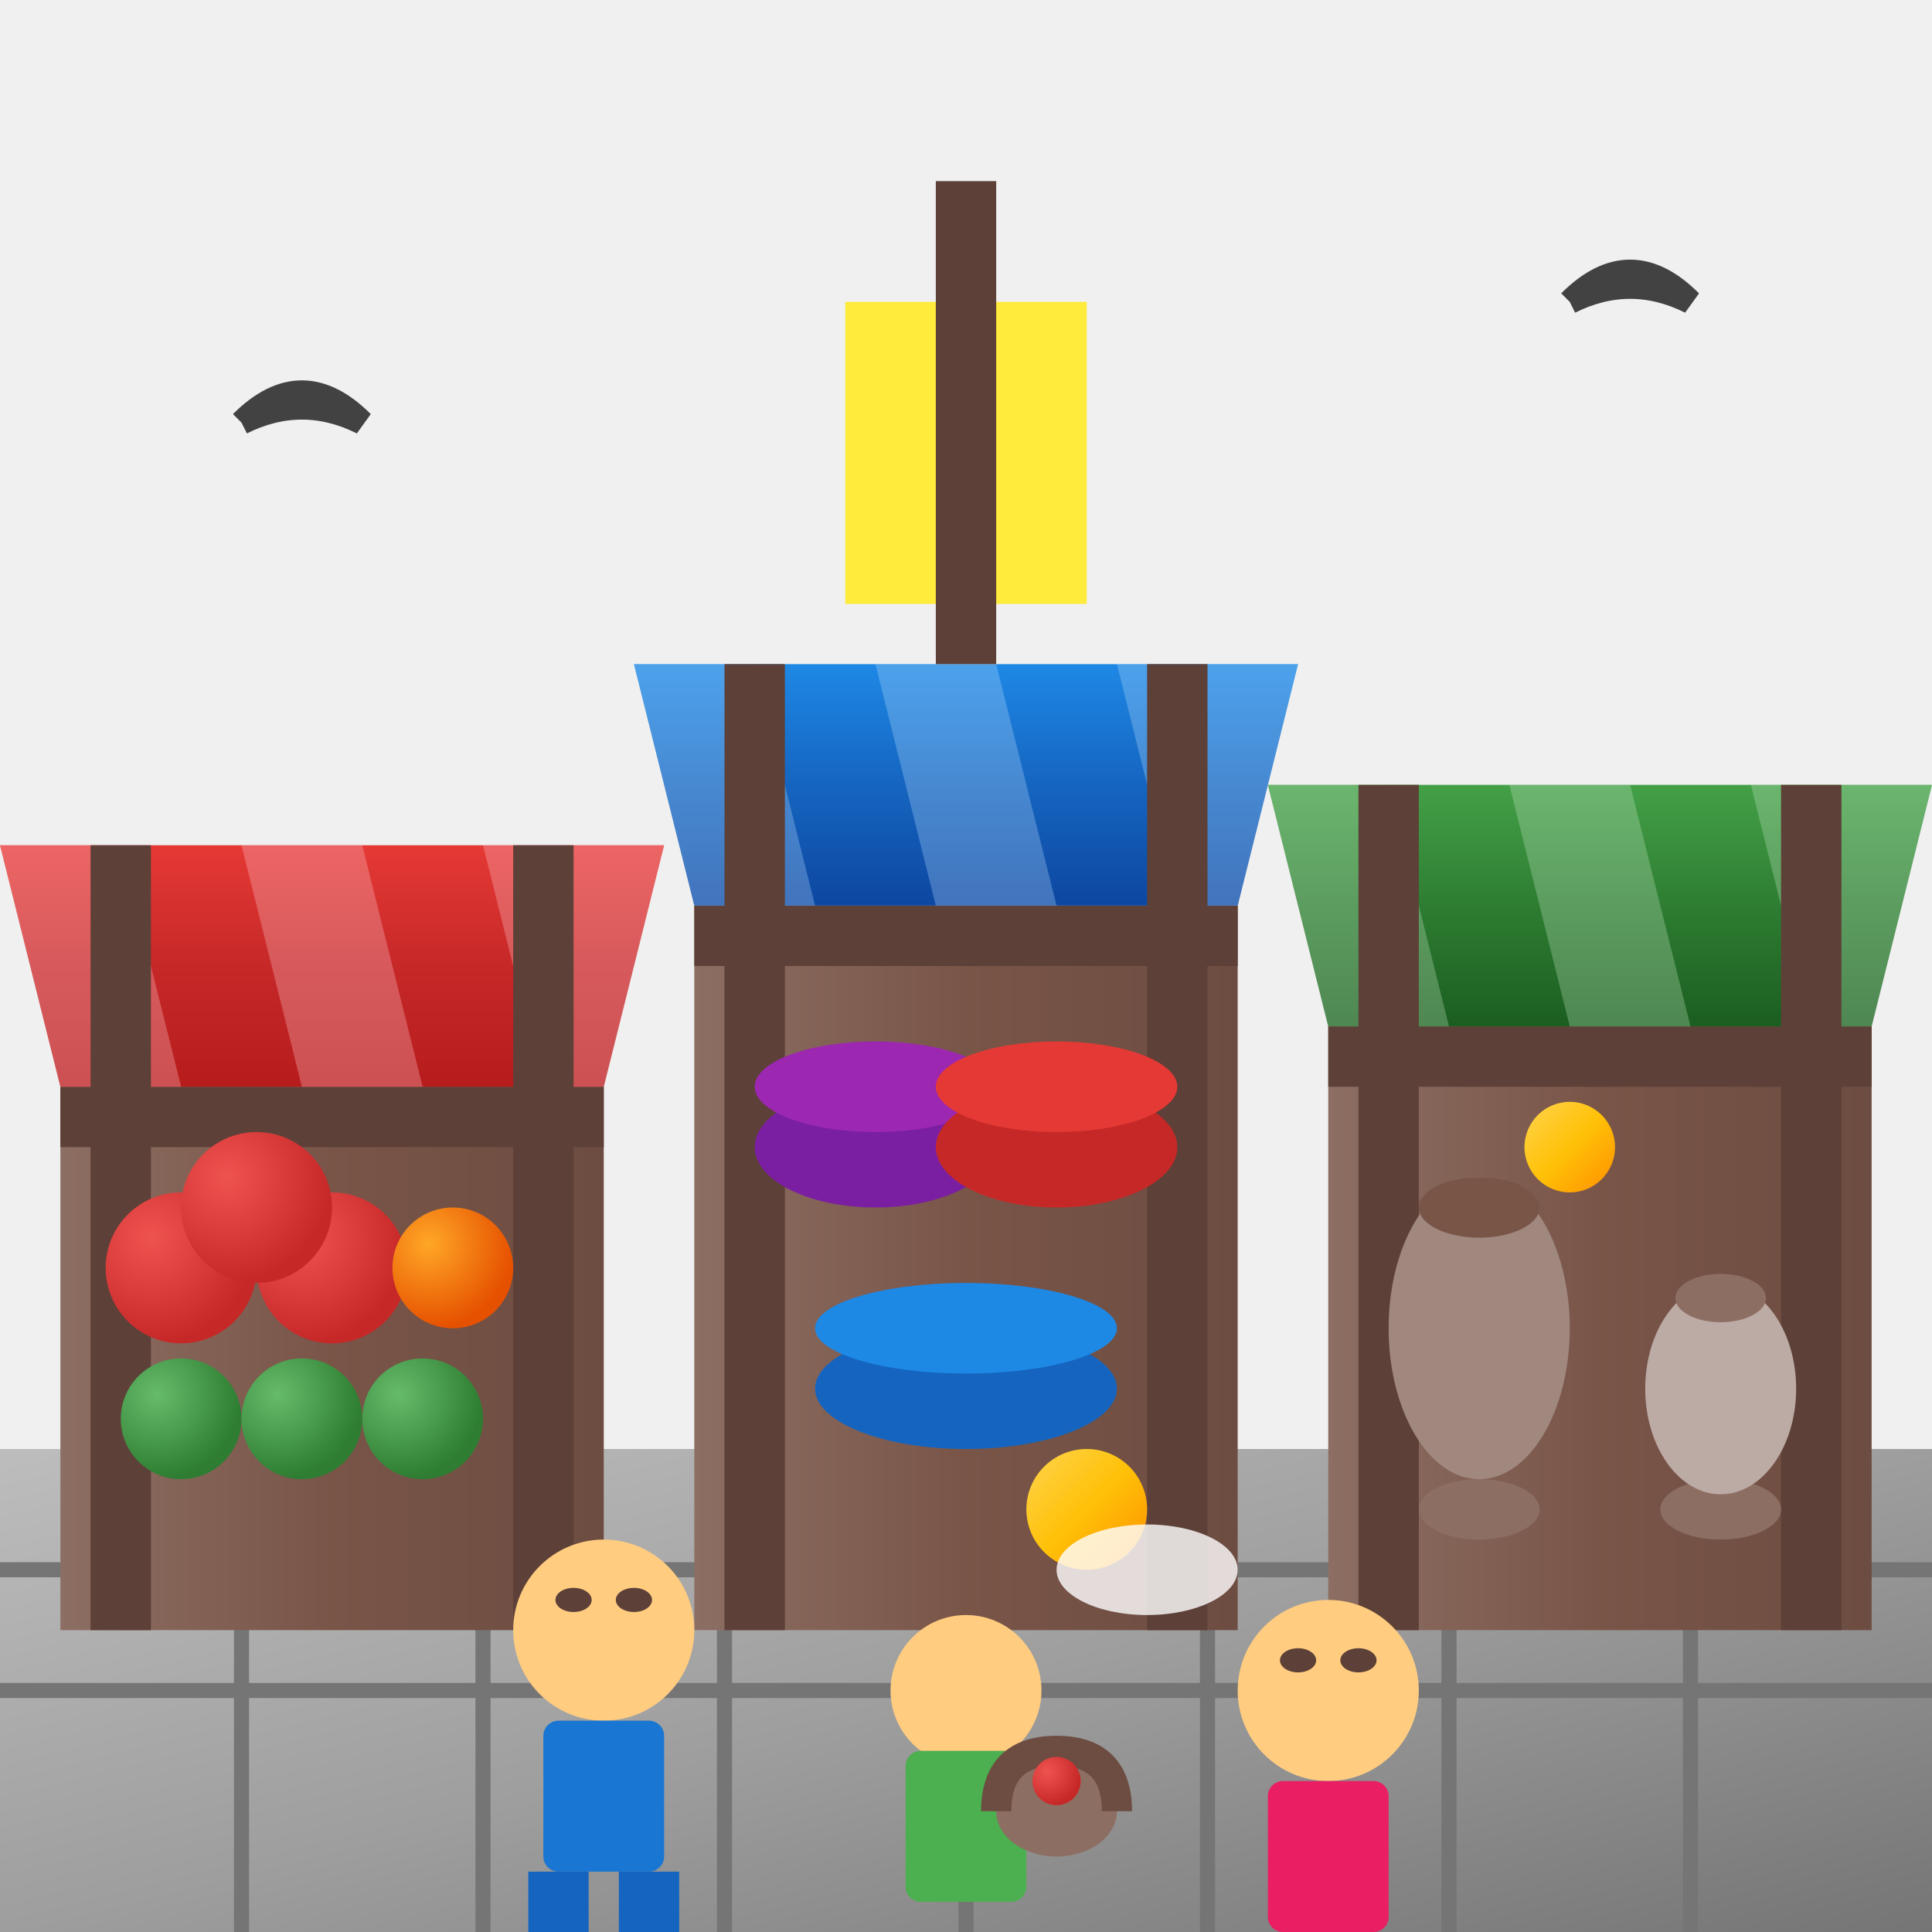
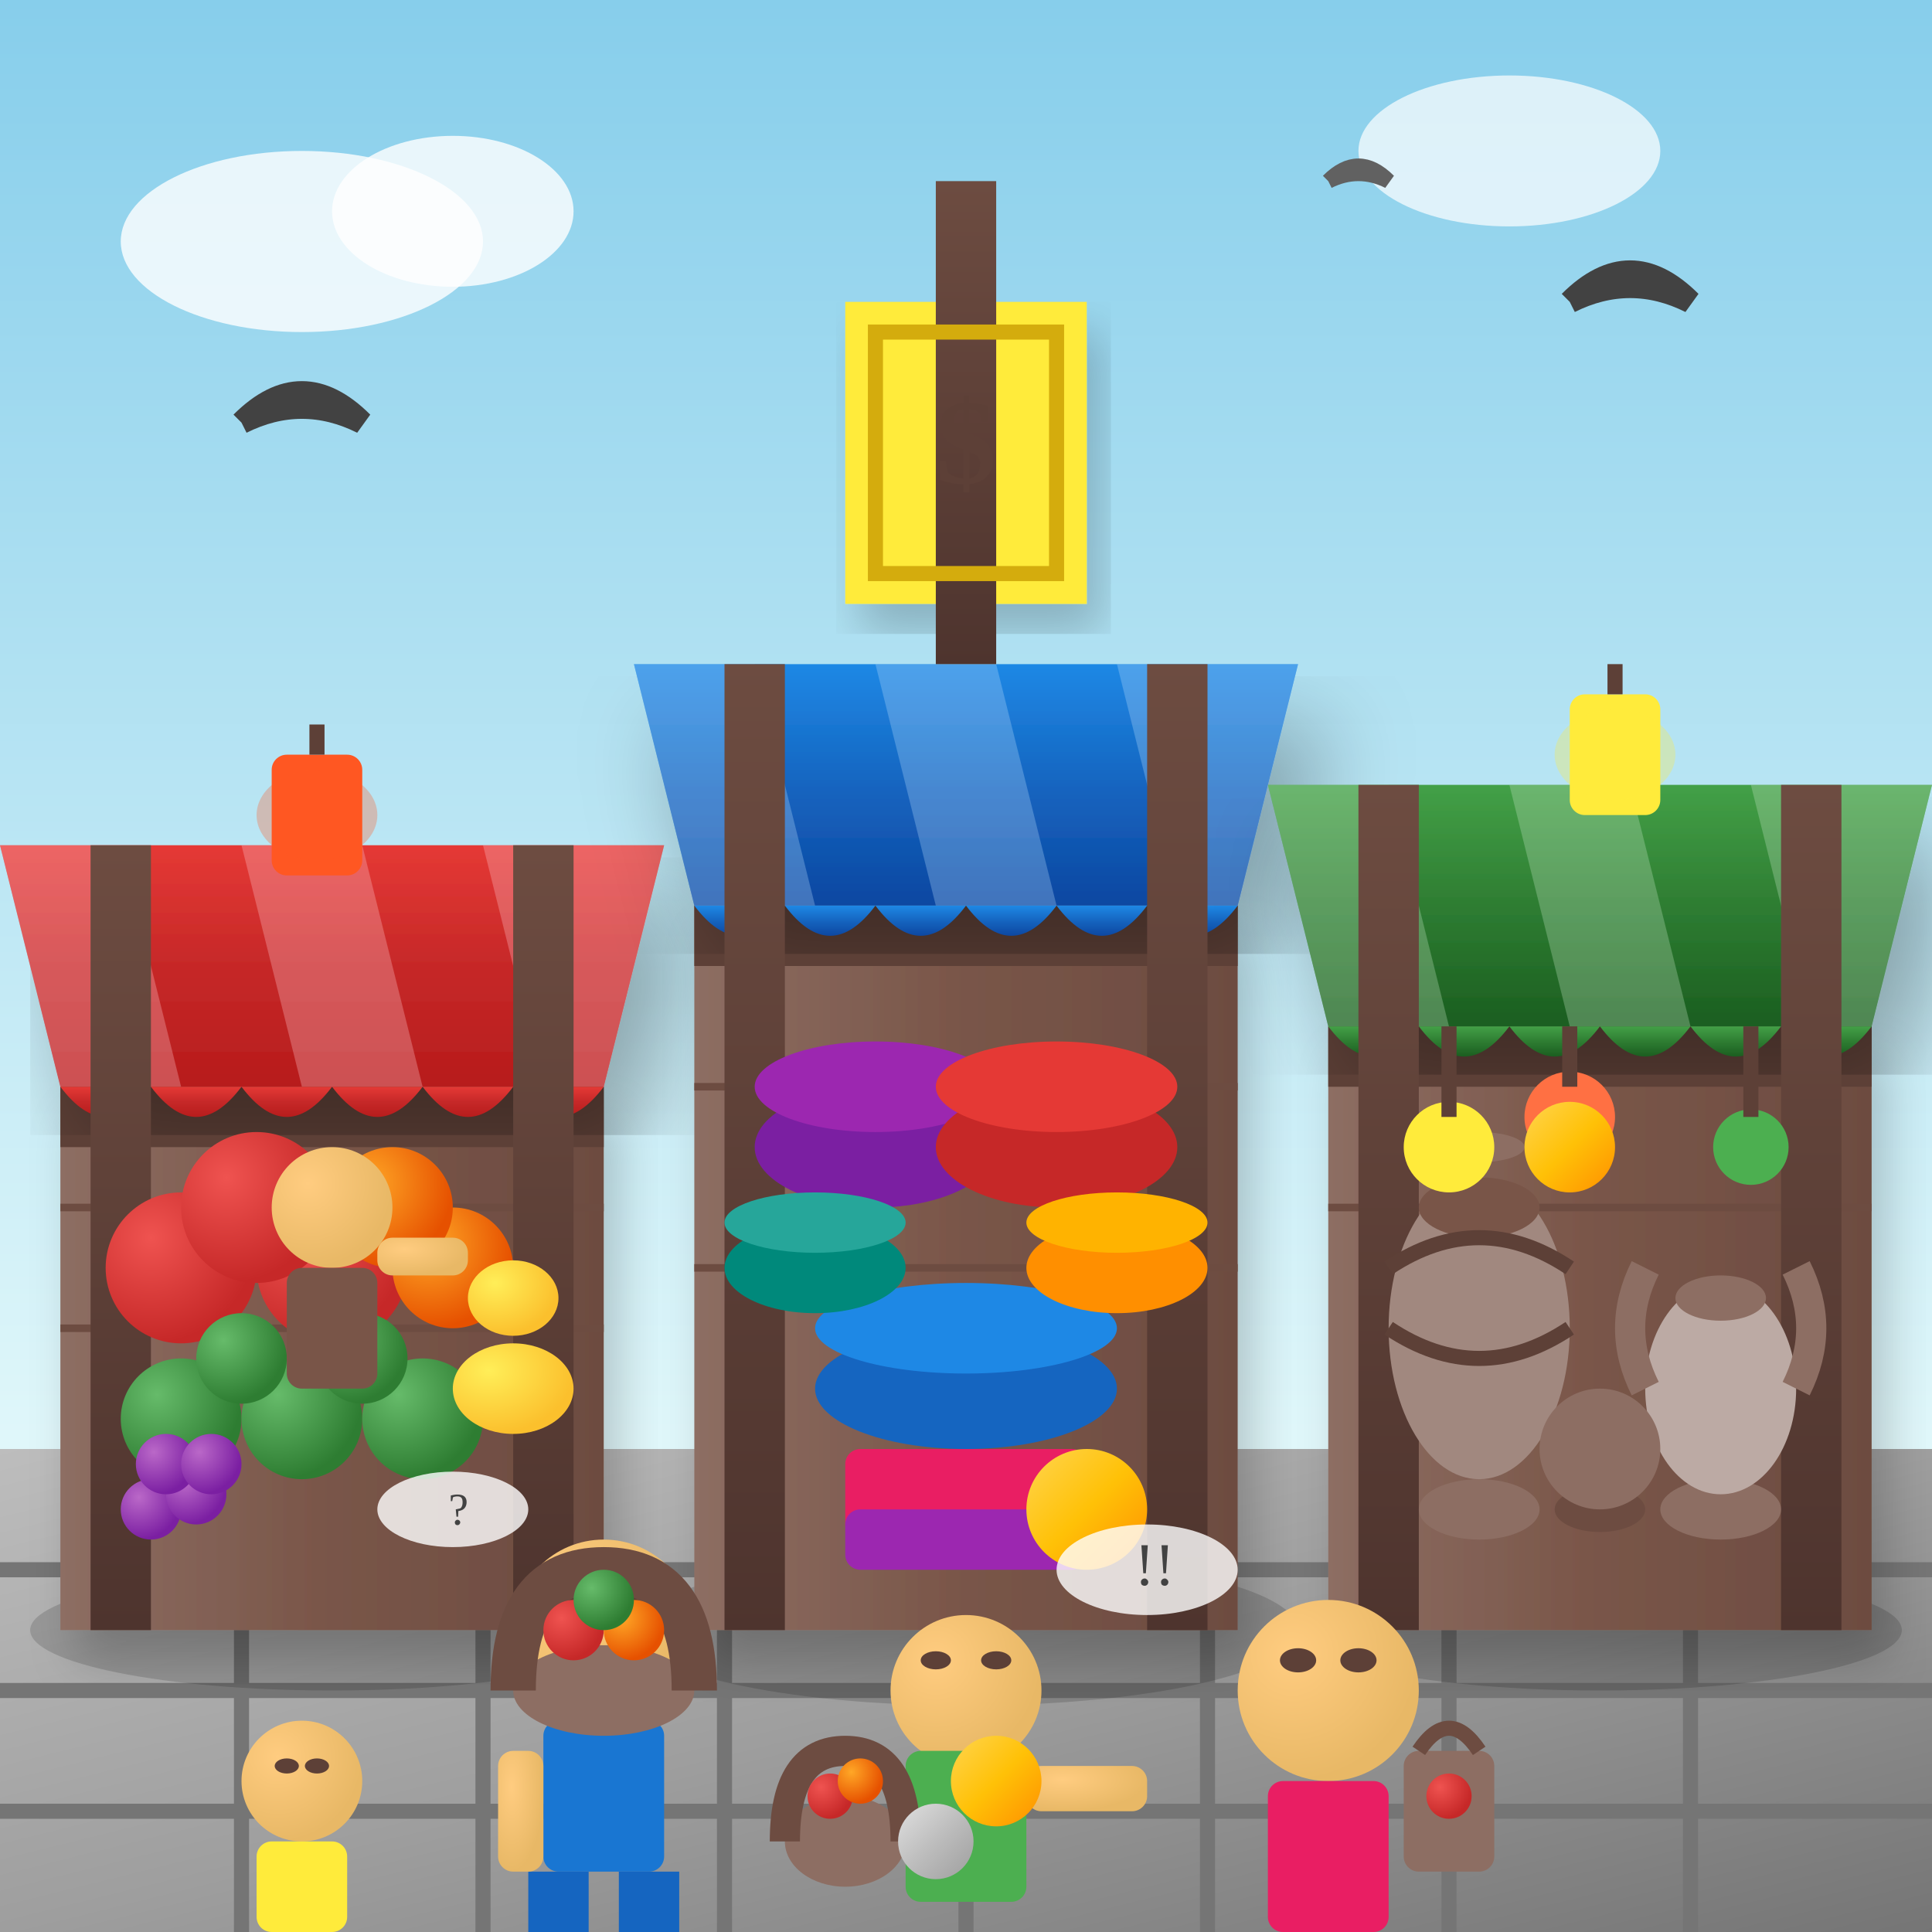
- <svg xmlns="http://www.w3.org/2000/svg" viewBox="0 0 64 64" width="64" height="64">
+ <svg xmlns="http://www.w3.org/2000/svg" viewBox="0 0 128 128" width="128" height="128">
  <defs>
    <linearGradient id="stoneGround" x1="0%" y1="0%" x2="100%" y2="100%">
      <stop offset="0%" style="stop-color:#BDBDBD" />
      <stop offset="50%" style="stop-color:#9E9E9E" />
      <stop offset="100%" style="stop-color:#757575" />
    </linearGradient>
+     <linearGradient id="skyGradient" x1="0%" y1="0%" x2="0%" y2="100%">
+       <stop offset="0%" style="stop-color:#87CEEB" />
+       <stop offset="100%" style="stop-color:#E0F7FA" />
+     </linearGradient>
    <linearGradient id="redAwning" x1="0%" y1="0%" x2="0%" y2="100%">
      <stop offset="0%" style="stop-color:#E53935" />
      <stop offset="50%" style="stop-color:#C62828" />
      <stop offset="100%" style="stop-color:#B71C1C" />
    </linearGradient>
    <linearGradient id="blueAwning" x1="0%" y1="0%" x2="0%" y2="100%">
      <stop offset="0%" style="stop-color:#1E88E5" />
      <stop offset="50%" style="stop-color:#1565C0" />
      <stop offset="100%" style="stop-color:#0D47A1" />
    </linearGradient>
    <linearGradient id="greenAwning" x1="0%" y1="0%" x2="0%" y2="100%">
      <stop offset="0%" style="stop-color:#43A047" />
      <stop offset="50%" style="stop-color:#2E7D32" />
      <stop offset="100%" style="stop-color:#1B5E20" />
    </linearGradient>
    <linearGradient id="woodStall" x1="0%" y1="0%" x2="100%" y2="0%">
      <stop offset="0%" style="stop-color:#8D6E63" />
      <stop offset="50%" style="stop-color:#795548" />
      <stop offset="100%" style="stop-color:#6D4C41" />
    </linearGradient>
+     <linearGradient id="woodDark" x1="0%" y1="0%" x2="0%" y2="100%">
+       <stop offset="0%" style="stop-color:#6D4C41" />
+       <stop offset="100%" style="stop-color:#4E342E" />
+     </linearGradient>
    <linearGradient id="goldCoin" x1="0%" y1="0%" x2="100%" y2="100%">
      <stop offset="0%" style="stop-color:#FFD54F" />
      <stop offset="50%" style="stop-color:#FFC107" />
      <stop offset="100%" style="stop-color:#FF8F00" />
    </linearGradient>
+     <linearGradient id="silverCoin" x1="0%" y1="0%" x2="100%" y2="100%">
+       <stop offset="0%" style="stop-color:#E0E0E0" />
+       <stop offset="50%" style="stop-color:#BDBDBD" />
+       <stop offset="100%" style="stop-color:#9E9E9E" />
+     </linearGradient>
    <radialGradient id="fruitRed" cx="30%" cy="30%" r="70%">
      <stop offset="0%" style="stop-color:#EF5350" />
      <stop offset="100%" style="stop-color:#C62828" />
    </radialGradient>
    <radialGradient id="fruitOrange" cx="30%" cy="30%" r="70%">
      <stop offset="0%" style="stop-color:#FFA726" />
      <stop offset="100%" style="stop-color:#E65100" />
    </radialGradient>
    <radialGradient id="fruitGreen" cx="30%" cy="30%" r="70%">
      <stop offset="0%" style="stop-color:#66BB6A" />
      <stop offset="100%" style="stop-color:#2E7D32" />
    </radialGradient>
+     <radialGradient id="fruitYellow" cx="30%" cy="30%" r="70%">
+       <stop offset="0%" style="stop-color:#FFEE58" />
+       <stop offset="100%" style="stop-color:#FBC02D" />
+     </radialGradient>
+     <radialGradient id="fruitPurple" cx="30%" cy="30%" r="70%">
+       <stop offset="0%" style="stop-color:#BA68C8" />
+       <stop offset="100%" style="stop-color:#7B1FA2" />
+     </radialGradient>
+     <radialGradient id="skinTone" cx="30%" cy="30%" r="70%">
+       <stop offset="0%" style="stop-color:#FFCC80" />
+       <stop offset="100%" style="stop-color:#E8B866" />
+     </radialGradient>
+     <filter id="dropShadow" x="-20%" y="-20%" width="140%" height="140%">
+       <feDropShadow dx="2" dy="4" stdDeviation="3" flood-opacity="0.3" />
+     </filter>
+     <filter id="softShadow" x="-10%" y="-10%" width="120%" height="120%">
+       <feDropShadow dx="1" dy="2" stdDeviation="1.5" flood-opacity="0.2" />
+     </filter>
  </defs>
-   <rect x="0" y="48" width="64" height="16" fill="url(#stoneGround)" />
-   <line x1="0" y1="52" x2="64" y2="52" stroke="#757575" stroke-width="0.5" />
-   <line x1="0" y1="56" x2="64" y2="56" stroke="#757575" stroke-width="0.5" />
-   <line x1="8" y1="48" x2="8" y2="64" stroke="#757575" stroke-width="0.5" />
-   <line x1="16" y1="48" x2="16" y2="64" stroke="#757575" stroke-width="0.5" />
-   <line x1="24" y1="48" x2="24" y2="64" stroke="#757575" stroke-width="0.5" />
-   <line x1="32" y1="48" x2="32" y2="64" stroke="#757575" stroke-width="0.5" />
-   <line x1="40" y1="48" x2="40" y2="64" stroke="#757575" stroke-width="0.5" />
-   <line x1="48" y1="48" x2="48" y2="64" stroke="#757575" stroke-width="0.5" />
-   <line x1="56" y1="48" x2="56" y2="64" stroke="#757575" stroke-width="0.5" />
-   <rect x="2" y="36" width="18" height="18" fill="url(#woodStall)" />
-   <rect x="2" y="36" width="18" height="2" fill="#5D4037" />
-   <polygon points="0,28 22,28 20,36 2,36" fill="url(#redAwning)" />
-   <polygon points="0,28 4,28 6,36 2,36" fill="#FFCDD2" opacity="0.3" />
-   <polygon points="8,28 12,28 14,36 10,36" fill="#FFCDD2" opacity="0.3" />
-   <polygon points="16,28 22,28 20,36 18,36" fill="#FFCDD2" opacity="0.3" />
-   <rect x="3" y="28" width="2" height="26" fill="#5D4037" />
-   <rect x="17" y="28" width="2" height="26" fill="#5D4037" />
-   <circle cx="6" cy="42" r="2.5" fill="url(#fruitRed)" />
-   <circle cx="11" cy="42" r="2.5" fill="url(#fruitRed)" />
-   <circle cx="8.5" cy="40" r="2.5" fill="url(#fruitRed)" />
-   <circle cx="15" cy="42" r="2" fill="url(#fruitOrange)" />
-   <circle cx="6" cy="47" r="2" fill="url(#fruitGreen)" />
-   <circle cx="10" cy="47" r="2" fill="url(#fruitGreen)" />
-   <circle cx="14" cy="47" r="2" fill="url(#fruitGreen)" />
-   <rect x="23" y="30" width="18" height="24" fill="url(#woodStall)" />
-   <rect x="23" y="30" width="18" height="2" fill="#5D4037" />
-   <polygon points="21,22 43,22 41,30 23,30" fill="url(#blueAwning)" />
-   <polygon points="21,22 25,22 27,30 23,30" fill="#BBDEFB" opacity="0.3" />
-   <polygon points="29,22 33,22 35,30 31,30" fill="#BBDEFB" opacity="0.3" />
-   <polygon points="37,22 43,22 41,30 39,30" fill="#BBDEFB" opacity="0.3" />
-   <rect x="24" y="22" width="2" height="32" fill="#5D4037" />
-   <rect x="38" y="22" width="2" height="32" fill="#5D4037" />
-   <ellipse cx="29" cy="38" rx="4" ry="2" fill="#7B1FA2" />
-   <ellipse cx="29" cy="36" rx="4" ry="1.5" fill="#9C27B0" />
-   <ellipse cx="35" cy="38" rx="4" ry="2" fill="#C62828" />
-   <ellipse cx="35" cy="36" rx="4" ry="1.5" fill="#E53935" />
-   <ellipse cx="32" cy="46" rx="5" ry="2" fill="#1565C0" />
-   <ellipse cx="32" cy="44" rx="5" ry="1.5" fill="#1E88E5" />
-   <rect x="44" y="34" width="18" height="20" fill="url(#woodStall)" />
-   <rect x="44" y="34" width="18" height="2" fill="#5D4037" />
-   <polygon points="42,26 64,26 62,34 44,34" fill="url(#greenAwning)" />
-   <polygon points="42,26 46,26 48,34 44,34" fill="#C8E6C9" opacity="0.3" />
-   <polygon points="50,26 54,26 56,34 52,34" fill="#C8E6C9" opacity="0.3" />
-   <polygon points="58,26 64,26 62,34 60,34" fill="#C8E6C9" opacity="0.3" />
-   <rect x="45" y="26" width="2" height="28" fill="#5D4037" />
-   <rect x="59" y="26" width="2" height="28" fill="#5D4037" />
-   <ellipse cx="49" cy="50" rx="2" ry="1" fill="#8D6E63" />
-   <ellipse cx="49" cy="44" rx="3" ry="5" fill="#A1887F" />
-   <ellipse cx="49" cy="40" rx="2" ry="1" fill="#795548" />
-   <ellipse cx="57" cy="50" rx="2" ry="1" fill="#8D6E63" />
-   <ellipse cx="57" cy="46" rx="2.5" ry="3.5" fill="#BCAAA4" />
-   <ellipse cx="57" cy="43" rx="1.5" ry="0.8" fill="#8D6E63" />
-   <g>
-     <animateTransform attributeName="transform" type="translate" values="0,0;-10,0;0,0" dur="3.5s" repeatCount="indefinite" />
-     <circle cx="20" cy="54" r="3" fill="#FFCC80" />
-     <ellipse cx="19" cy="53" rx="0.6" ry="0.4" fill="#5D4037" />
-     <ellipse cx="21" cy="53" rx="0.6" ry="0.4" fill="#5D4037" />
-     <rect x="18" y="57" width="4" height="5" fill="#1976D2" rx="0.5" />
-     <rect x="17.5" y="62" width="2" height="2" fill="#1565C0" />
-     <rect x="20.5" y="62" width="2" height="2" fill="#1565C0">
-       <animate attributeName="x" values="20.5;19.5;20.5" dur="0.4s" repeatCount="indefinite" />
-     </rect>
-   </g>
-   <g>
-     <animateTransform attributeName="transform" type="translate" values="0,0;10,0;0,0" dur="3s" repeatCount="indefinite" />
-     <circle cx="44" cy="56" r="3" fill="#FFCC80" />
-     <ellipse cx="43" cy="55" rx="0.6" ry="0.4" fill="#5D4037" />
-     <ellipse cx="45" cy="55" rx="0.6" ry="0.4" fill="#5D4037" />
-     <rect x="42" y="59" width="4" height="5" fill="#E91E63" rx="0.5" />
-   </g>
-   <g>
-     <circle cx="32" cy="56" r="2.5" fill="#FFCC80">
-       <animate attributeName="cy" values="56;55;56" dur="1.2s" repeatCount="indefinite" />
+   <rect x="0" y="0" width="128" height="96" fill="url(#skyGradient)" />
+   <ellipse cx="20" cy="16" rx="12" ry="6" fill="#FFFFFF" opacity="0.8">
+     <animate attributeName="cx" values="20;35;20" dur="20s" repeatCount="indefinite" />
+   </ellipse>
+   <ellipse cx="30" cy="14" rx="8" ry="5" fill="#FFFFFF" opacity="0.8">
+     <animate attributeName="cx" values="30;45;30" dur="20s" repeatCount="indefinite" />
+   </ellipse>
+   <ellipse cx="100" cy="10" rx="10" ry="5" fill="#FFFFFF" opacity="0.7">
+     <animate attributeName="cx" values="100;85;100" dur="25s" repeatCount="indefinite" />
+   </ellipse>
+   <rect x="0" y="96" width="128" height="32" fill="url(#stoneGround)" />
+   <line x1="0" y1="104" x2="128" y2="104" stroke="#757575" stroke-width="1" />
+   <line x1="0" y1="112" x2="128" y2="112" stroke="#757575" stroke-width="1" />
+   <line x1="0" y1="120" x2="128" y2="120" stroke="#757575" stroke-width="1" />
+   <line x1="16" y1="96" x2="16" y2="128" stroke="#757575" stroke-width="1" />
+   <line x1="32" y1="96" x2="32" y2="128" stroke="#757575" stroke-width="1" />
+   <line x1="48" y1="96" x2="48" y2="128" stroke="#757575" stroke-width="1" />
+   <line x1="64" y1="96" x2="64" y2="128" stroke="#757575" stroke-width="1" />
+   <line x1="80" y1="96" x2="80" y2="128" stroke="#757575" stroke-width="1" />
+   <line x1="96" y1="96" x2="96" y2="128" stroke="#757575" stroke-width="1" />
+   <line x1="112" y1="96" x2="112" y2="128" stroke="#757575" stroke-width="1" />
+   <ellipse cx="22" cy="108" rx="20" ry="4" fill="#000000" opacity="0.15" />
+   <ellipse cx="64" cy="108" rx="22" ry="5" fill="#000000" opacity="0.15" />
+   <ellipse cx="106" cy="108" rx="20" ry="4" fill="#000000" opacity="0.15" />
+   <rect x="4" y="72" width="36" height="36" fill="url(#woodStall)" filter="url(#softShadow)" />
+   <rect x="4" y="72" width="36" height="4" fill="#5D4037" />
+   <line x1="4" y1="80" x2="40" y2="80" stroke="#6D4C41" stroke-width="0.5" />
+   <line x1="4" y1="88" x2="40" y2="88" stroke="#6D4C41" stroke-width="0.5" />
+   <g>
+     <animateTransform attributeName="transform" type="rotate" values="-0.5 22 56;0.5 22 56;-0.5 22 56" dur="4s" repeatCount="indefinite" />
+     <polygon points="0,56 44,56 40,72 4,72" fill="url(#redAwning)" filter="url(#dropShadow)" />
+     <polygon points="0,56 8,56 12,72 4,72" fill="#FFCDD2" opacity="0.3" />
+     <polygon points="16,56 24,56 28,72 20,72" fill="#FFCDD2" opacity="0.3" />
+     <polygon points="32,56 44,56 40,72 36,72" fill="#FFCDD2" opacity="0.3" />
+     <path d="M4 72 Q7 76, 10 72 Q13 76, 16 72 Q19 76, 22 72 Q25 76, 28 72 Q31 76, 34 72 Q37 76, 40 72" fill="url(#redAwning)" />
+   </g>
+   <rect x="6" y="56" width="4" height="52" fill="url(#woodDark)" />
+   <rect x="34" y="56" width="4" height="52" fill="url(#woodDark)" />
+   <circle cx="12" cy="84" r="5" fill="url(#fruitRed)">
+     <animate attributeName="r" values="5;5.2;5" dur="2s" repeatCount="indefinite" />
+   </circle>
+   <circle cx="22" cy="84" r="5" fill="url(#fruitRed)" />
+   <circle cx="17" cy="80" r="5" fill="url(#fruitRed)" />
+   <circle cx="30" cy="84" r="4" fill="url(#fruitOrange)" />
+   <circle cx="26" cy="80" r="4" fill="url(#fruitOrange)" />
+   <circle cx="12" cy="94" r="4" fill="url(#fruitGreen)" />
+   <circle cx="20" cy="94" r="4" fill="url(#fruitGreen)" />
+   <circle cx="28" cy="94" r="4" fill="url(#fruitGreen)" />
+   <circle cx="16" cy="90" r="3" fill="url(#fruitGreen)" />
+   <circle cx="24" cy="90" r="3" fill="url(#fruitGreen)" />
+   <ellipse cx="34" cy="92" rx="4" ry="3" fill="url(#fruitYellow)" />
+   <ellipse cx="34" cy="86" rx="3" ry="2.5" fill="url(#fruitYellow)" />
+   <g>
+     <animate attributeName="opacity" values="1;0.9;1" dur="1.5s" repeatCount="indefinite" />
+     <circle cx="10" cy="100" r="2" fill="url(#fruitPurple)" />
+     <circle cx="13" cy="99" r="2" fill="url(#fruitPurple)" />
+     <circle cx="11" cy="97" r="2" fill="url(#fruitPurple)" />
+     <circle cx="14" cy="97" r="2" fill="url(#fruitPurple)" />
+   </g>
+   <rect x="46" y="60" width="36" height="48" fill="url(#woodStall)" filter="url(#softShadow)" />
+   <rect x="46" y="60" width="36" height="4" fill="#5D4037" />
+   <line x1="46" y1="72" x2="82" y2="72" stroke="#6D4C41" stroke-width="0.5" />
+   <line x1="46" y1="84" x2="82" y2="84" stroke="#6D4C41" stroke-width="0.5" />
+   <g>
+     <animateTransform attributeName="transform" type="rotate" values="0.5 64 44;-0.5 64 44;0.5 64 44" dur="5s" repeatCount="indefinite" />
+     <polygon points="42,44 86,44 82,60 46,60" fill="url(#blueAwning)" filter="url(#dropShadow)" />
+     <polygon points="42,44 50,44 54,60 46,60" fill="#BBDEFB" opacity="0.3" />
+     <polygon points="58,44 66,44 70,60 62,60" fill="#BBDEFB" opacity="0.3" />
+     <polygon points="74,44 86,44 82,60 78,60" fill="#BBDEFB" opacity="0.3" />
+     <path d="M46 60 Q49 64, 52 60 Q55 64, 58 60 Q61 64, 64 60 Q67 64, 70 60 Q73 64, 76 60 Q79 64, 82 60" fill="url(#blueAwning)" />
+   </g>
+   <rect x="48" y="44" width="4" height="64" fill="url(#woodDark)" />
+   <rect x="76" y="44" width="4" height="64" fill="url(#woodDark)" />
+   <ellipse cx="58" cy="76" rx="8" ry="4" fill="#7B1FA2">
+     <animate attributeName="opacity" values="1;0.95;1" dur="3s" repeatCount="indefinite" />
+   </ellipse>
+   <ellipse cx="58" cy="72" rx="8" ry="3" fill="#9C27B0" />
+   <ellipse cx="70" cy="76" rx="8" ry="4" fill="#C62828" />
+   <ellipse cx="70" cy="72" rx="8" ry="3" fill="#E53935" />
+   <ellipse cx="64" cy="92" rx="10" ry="4" fill="#1565C0" />
+   <ellipse cx="64" cy="88" rx="10" ry="3" fill="#1E88E5" />
+   <ellipse cx="54" cy="84" rx="6" ry="3" fill="#00897B" />
+   <ellipse cx="54" cy="81" rx="6" ry="2" fill="#26A69A" />
+   <ellipse cx="74" cy="84" rx="6" ry="3" fill="#FF8F00" />
+   <ellipse cx="74" cy="81" rx="6" ry="2" fill="#FFB300" />
+   <rect x="56" y="96" width="16" height="6" rx="1" fill="#E91E63" />
+   <rect x="56" y="100" width="16" height="4" rx="1" fill="#9C27B0" />
+   <rect x="88" y="68" width="36" height="40" fill="url(#woodStall)" filter="url(#softShadow)" />
+   <rect x="88" y="68" width="36" height="4" fill="#5D4037" />
+   <line x1="88" y1="80" x2="124" y2="80" stroke="#6D4C41" stroke-width="0.5" />
+   <g>
+     <animateTransform attributeName="transform" type="rotate" values="-0.3 106 52;0.3 106 52;-0.3 106 52" dur="4.5s" repeatCount="indefinite" />
+     <polygon points="84,52 128,52 124,68 88,68" fill="url(#greenAwning)" filter="url(#dropShadow)" />
+     <polygon points="84,52 92,52 96,68 88,68" fill="#C8E6C9" opacity="0.3" />
+     <polygon points="100,52 108,52 112,68 104,68" fill="#C8E6C9" opacity="0.3" />
+     <polygon points="116,52 128,52 124,68 120,68" fill="#C8E6C9" opacity="0.3" />
+     <path d="M88 68 Q91 72, 94 68 Q97 72, 100 68 Q103 72, 106 68 Q109 72, 112 68 Q115 72, 118 68 Q121 72, 124 68" fill="url(#greenAwning)" />
+   </g>
+   <rect x="90" y="52" width="4" height="56" fill="url(#woodDark)" />
+   <rect x="118" y="52" width="4" height="56" fill="url(#woodDark)" />
+   <ellipse cx="98" cy="100" rx="4" ry="2" fill="#8D6E63" />
+   <ellipse cx="98" cy="88" rx="6" ry="10" fill="#A1887F" />
+   <ellipse cx="98" cy="80" rx="4" ry="2" fill="#795548" />
+   <ellipse cx="98" cy="76" rx="3" ry="1" fill="#8D6E63" />
+   <path d="M92 88 Q98 92, 104 88" fill="none" stroke="#5D4037" stroke-width="1" />
+   <path d="M92 84 Q98 80, 104 84" fill="none" stroke="#5D4037" stroke-width="1" />
+   <ellipse cx="114" cy="100" rx="4" ry="2" fill="#8D6E63" />
+   <ellipse cx="114" cy="92" rx="5" ry="7" fill="#BCAAA4" />
+   <ellipse cx="114" cy="86" rx="3" ry="1.5" fill="#8D6E63" />
+   <path d="M109 92 Q107 88, 109 84" fill="none" stroke="#8D6E63" stroke-width="2" />
+   <path d="M119 92 Q121 88, 119 84" fill="none" stroke="#8D6E63" stroke-width="2" />
+   <ellipse cx="106" cy="100" rx="3" ry="1.5" fill="#6D4C41" />
+   <ellipse cx="106" cy="96" rx="4" ry="4" fill="#8D6E63" />
+   <g>
+     <animateTransform attributeName="transform" type="rotate" values="-5 96 68;5 96 68;-5 96 68" dur="2s" repeatCount="indefinite" />
+     <circle cx="96" cy="76" r="3" fill="#FFEB3B" />
+     <line x1="96" y1="68" x2="96" y2="74" stroke="#5D4037" stroke-width="1" />
+   </g>
+   <g>
+     <animateTransform attributeName="transform" type="rotate" values="3 104 68;-3 104 68;3 104 68" dur="2.3s" repeatCount="indefinite" />
+     <circle cx="104" cy="74" r="3" fill="#FF7043" />
+     <line x1="104" y1="68" x2="104" y2="72" stroke="#5D4037" stroke-width="1" />
+   </g>
+   <g>
+     <animateTransform attributeName="transform" type="rotate" values="-4 116 68;4 116 68;-4 116 68" dur="1.8s" repeatCount="indefinite" />
+     <circle cx="116" cy="76" r="2.5" fill="#4CAF50" />
+     <line x1="116" y1="68" x2="116" y2="74" stroke="#5D4037" stroke-width="1" />
+   </g>
+   <g>
+     <animateTransform attributeName="transform" type="translate" values="0,0;-20,0;0,0" dur="4s" repeatCount="indefinite" />
+     <circle cx="40" cy="108" r="6" fill="url(#skinTone)" />
+     <ellipse cx="38" cy="106" rx="1.2" ry="0.8" fill="#5D4037" />
+     <ellipse cx="42" cy="106" rx="1.2" ry="0.8" fill="#5D4037" />
+     <path d="M37 110 Q40 111, 43 110" fill="none" stroke="#795548" stroke-width="0.5" />
+     <rect x="36" y="114" width="8" height="10" fill="#1976D2" rx="1" />
+     <rect x="35" y="124" width="4" height="4" fill="#1565C0" />
+     <rect x="41" y="124" width="4" height="4" fill="#1565C0">
+       <animate attributeName="x" values="41;39;41" dur="0.5s" repeatCount="indefinite" />
+     </rect>
+     <rect x="33" y="116" width="3" height="8" fill="url(#skinTone)" rx="1">
+       <animateTransform attributeName="transform" type="rotate" values="-15 34 116;15 34 116;-15 34 116" dur="0.5s" repeatCount="indefinite" />
+     </rect>
+   </g>
+   <g>
+     <animateTransform attributeName="transform" type="translate" values="0,0;20,0;0,0" dur="3.5s" repeatCount="indefinite" />
+     <circle cx="88" cy="112" r="6" fill="url(#skinTone)" />
+     <ellipse cx="86" cy="110" rx="1.2" ry="0.8" fill="#5D4037" />
+     <ellipse cx="90" cy="110" rx="1.2" ry="0.8" fill="#5D4037" />
+     <rect x="84" y="118" width="8" height="10" fill="#E91E63" rx="1" />
+     <rect x="83" y="128" width="4" height="3" fill="#C2185B" />
+     <rect x="89" y="128" width="4" height="3" fill="#C2185B" />
+     <rect x="93" y="116" width="6" height="8" fill="#8D6E63" rx="1" />
+     <path d="M94 116 Q96 113, 98 116" fill="none" stroke="#6D4C41" stroke-width="1" />
+     <circle cx="96" cy="119" r="1.5" fill="url(#fruitRed)" />
+   </g>
+   <g>
+     <circle cx="64" cy="112" r="5" fill="url(#skinTone)">
+       <animate attributeName="cy" values="112;110;112" dur="1.5s" repeatCount="indefinite" />
    </circle>
-     <rect x="30" y="58" width="4" height="5" fill="#4CAF50" rx="0.5" />
-     <ellipse cx="35" cy="60" rx="2" ry="1.5" fill="#8D6E63" />
-     <path d="M33 60 Q33 58, 35 58 Q37 58, 37 60" fill="none" stroke="#6D4C41" stroke-width="1" />
-     <circle cx="35" cy="59" r="0.8" fill="url(#fruitRed)" />
-   </g>
-   <circle cx="36" cy="50" r="2" fill="url(#goldCoin)">
-     <animate attributeName="cx" values="36;28;36" dur="2s" repeatCount="indefinite" />
-     <animate attributeName="cy" values="50;48;50" dur="2s" repeatCount="indefinite" />
-     <animate attributeName="opacity" values="0;1;0" dur="2s" repeatCount="indefinite" />
-   </circle>
-   <circle cx="52" cy="38" r="1.5" fill="url(#goldCoin)">
-     <animate attributeName="opacity" values="1;0.5;1" dur="0.8s" repeatCount="indefinite" />
-   </circle>
-   <rect x="28" y="10" width="8" height="10" fill="#FFEB3B" />
-   <polygon points="28,20 32,17 36,20" fill="#FFEB3B" />
-   <rect x="31" y="6" width="2" height="16" fill="#5D4037" />
-   <text x="32" y="16" text-anchor="middle" font-size="4" fill="#5D4037" font-weight="bold">$</text>
-   <path d="M8 14 Q10 12, 12 14 Q10 13, 8 14" fill="none" stroke="#424242" stroke-width="0.8">
-     <animate attributeName="d" values="M8 14 Q10 12, 12 14 Q10 13, 8 14;M8 12 Q10 14, 12 12 Q10 13, 8 12;M8 14 Q10 12, 12 14 Q10 13, 8 14" dur="0.5s" repeatCount="indefinite" />
+     <ellipse cx="62" cy="110" rx="1" ry="0.6" fill="#5D4037" />
+     <ellipse cx="66" cy="110" rx="1" ry="0.6" fill="#5D4037" />
+     <rect x="60" y="116" width="8" height="10" fill="#4CAF50" rx="1" />
+     <rect x="68" y="117" width="8" height="3" fill="url(#skinTone)" rx="1">
+       <animate attributeName="width" values="8;10;8" dur="1.5s" repeatCount="indefinite" />
+     </rect>
+     <ellipse cx="56" cy="122" rx="4" ry="3" fill="#8D6E63" />
+     <path d="M52 122 Q52 116, 56 116 Q60 116, 60 122" fill="none" stroke="#6D4C41" stroke-width="2" />
+     <circle cx="55" cy="119" r="1.5" fill="url(#fruitRed)" />
+     <circle cx="57" cy="118" r="1.5" fill="url(#fruitOrange)" />
+   </g>
+   <g>
+     <animateTransform attributeName="transform" type="translate" values="-30,0;30,0;-30,0" dur="5s" repeatCount="indefinite" />
+     <circle cx="20" cy="118" r="4" fill="url(#skinTone)" />
+     <ellipse cx="19" cy="117" rx="0.8" ry="0.5" fill="#5D4037" />
+     <ellipse cx="21" cy="117" rx="0.8" ry="0.5" fill="#5D4037" />
+     <rect x="17" y="122" width="6" height="6" fill="#FFEB3B" rx="1" />
+     <rect x="16" y="128" width="3" height="2" fill="#8D6E63">
+       <animate attributeName="x" values="16;18;16" dur="0.3s" repeatCount="indefinite" />
+     </rect>
+     <rect x="21" y="128" width="3" height="2" fill="#8D6E63">
+       <animate attributeName="x" values="21;19;21" dur="0.3s" repeatCount="indefinite" />
+     </rect>
+   </g>
+   <g transform="translate(22, 80)">
+     <circle cx="0" cy="0" r="4" fill="url(#skinTone)" />
+     <rect x="-3" y="4" width="6" height="8" fill="#795548" rx="1" />
+     <rect x="3" y="2" width="6" height="2.5" fill="url(#skinTone)" rx="1">
+       <animateTransform attributeName="transform" type="rotate" values="-20 3 2;20 3 2;-20 3 2" dur="0.8s" repeatCount="indefinite" />
+     </rect>
+   </g>
+   <circle cx="72" cy="100" r="4" fill="url(#goldCoin)">
+     <animate attributeName="cx" values="72;56;72" dur="2.5s" repeatCount="indefinite" />
+     <animate attributeName="cy" values="100;96;100" dur="2.5s" repeatCount="indefinite" />
+     <animate attributeName="opacity" values="0;1;1;0" dur="2.5s" repeatCount="indefinite" />
+   </circle>
+   <circle cx="104" cy="76" r="3" fill="url(#goldCoin)">
+     <animate attributeName="opacity" values="1;0.5;1" dur="1s" repeatCount="indefinite" />
+   </circle>
+   <circle cx="66" cy="118" r="3" fill="url(#goldCoin)">
+     <animate attributeName="cy" values="118;114;118" dur="1.2s" repeatCount="indefinite" />
+   </circle>
+   <circle cx="62" cy="122" r="2.5" fill="url(#silverCoin)">
+     <animate attributeName="opacity" values="1;0.7;1" dur="0.8s" repeatCount="indefinite" />
+   </circle>
+   <g>
+     <animateTransform attributeName="transform" type="rotate" values="-1 64 12;1 64 12;-1 64 12" dur="3s" repeatCount="indefinite" />
+     <rect x="56" y="20" width="16" height="20" fill="#FFEB3B" filter="url(#softShadow)" />
+     <polygon points="56,40 64,34 72,40" fill="#FFEB3B" />
+     <rect x="62" y="12" width="4" height="32" fill="url(#woodDark)" />
+     <text x="64" y="32" text-anchor="middle" font-size="8" fill="#5D4037" font-weight="bold">$</text>
+     <rect x="58" y="22" width="12" height="16" fill="none" stroke="#D4AC0D" stroke-width="1" />
+   </g>
+   <path d="M16 28 Q20 24, 24 28 Q20 26, 16 28" fill="none" stroke="#424242" stroke-width="1.5">
+     <animate attributeName="d" values="M16 28 Q20 24, 24 28 Q20 26, 16 28;M16 24 Q20 28, 24 24 Q20 26, 16 24;M16 28 Q20 24, 24 28 Q20 26, 16 28" dur="0.5s" repeatCount="indefinite" />
+     <animateTransform attributeName="transform" type="translate" values="0,0;15,-5;0,0" dur="8s" repeatCount="indefinite" />
  </path>
-   <path d="M52 10 Q54 8, 56 10 Q54 9, 52 10" fill="none" stroke="#424242" stroke-width="0.8">
-     <animate attributeName="d" values="M52 10 Q54 8, 56 10 Q54 9, 52 10;M52 8 Q54 10, 56 8 Q54 9, 52 8;M52 10 Q54 8, 56 10 Q54 9, 52 10" dur="0.6s" repeatCount="indefinite" />
+   <path d="M104 20 Q108 16, 112 20 Q108 18, 104 20" fill="none" stroke="#424242" stroke-width="1.5">
+     <animate attributeName="d" values="M104 20 Q108 16, 112 20 Q108 18, 104 20;M104 16 Q108 20, 112 16 Q108 18, 104 16;M104 20 Q108 16, 112 20 Q108 18, 104 20" dur="0.6s" repeatCount="indefinite" />
+     <animateTransform attributeName="transform" type="translate" values="0,0;-20,-3;0,0" dur="10s" repeatCount="indefinite" />
  </path>
-   <ellipse cx="38" cy="52" rx="3" ry="1.5" fill="#FFFFFF" opacity="0.8">
-     <animate attributeName="opacity" values="0;0.8;0" dur="3s" repeatCount="indefinite" />
-   </ellipse>
+   <path d="M88 12 Q90 10, 92 12 Q90 11, 88 12" fill="none" stroke="#616161" stroke-width="1">
+     <animate attributeName="d" values="M88 12 Q90 10, 92 12 Q90 11, 88 12;M88 10 Q90 12, 92 10 Q90 11, 88 10;M88 12 Q90 10, 92 12 Q90 11, 88 12" dur="0.4s" repeatCount="indefinite" />
+   </path>
+   <ellipse cx="76" cy="104" rx="6" ry="3" fill="#FFFFFF" opacity="0.8">
+     <animate attributeName="opacity" values="0;0.9;0.9;0" dur="4s" repeatCount="indefinite" />
+   </ellipse>
+   <text x="76" y="105" text-anchor="middle" font-size="4" fill="#424242">
+     <animate attributeName="opacity" values="0;1;1;0" dur="4s" repeatCount="indefinite" />
+     !!
+   </text>
+   <ellipse cx="30" cy="100" rx="5" ry="2.5" fill="#FFFFFF" opacity="0.8">
+     <animate attributeName="opacity" values="0;0;0.9;0.9;0" dur="5s" repeatCount="indefinite" />
+   </ellipse>
+   <text x="30" y="101" text-anchor="middle" font-size="3" fill="#424242">
+     <animate attributeName="opacity" values="0;0;1;1;0" dur="5s" repeatCount="indefinite" />
+     ?
+   </text>
+   <g>
+     <rect x="18" y="50" width="6" height="8" rx="1" fill="#FF5722">
+       <animate attributeName="opacity" values="1;0.85;1" dur="1.5s" repeatCount="indefinite" />
+     </rect>
+     <line x1="21" y1="48" x2="21" y2="50" stroke="#5D4037" stroke-width="1" />
+     <ellipse cx="21" cy="54" rx="4" ry="3" fill="#FF5722" opacity="0.3">
+       <animate attributeName="opacity" values="0.3;0.15;0.3" dur="1.5s" repeatCount="indefinite" />
+     </ellipse>
+   </g>
+   <g>
+     <rect x="104" y="46" width="6" height="8" rx="1" fill="#FFEB3B">
+       <animate attributeName="opacity" values="1;0.9;1" dur="1.2s" repeatCount="indefinite" />
+     </rect>
+     <line x1="107" y1="44" x2="107" y2="46" stroke="#5D4037" stroke-width="1" />
+     <ellipse cx="107" cy="50" rx="4" ry="3" fill="#FFEB3B" opacity="0.3">
+       <animate attributeName="opacity" values="0.3;0.2;0.3" dur="1.2s" repeatCount="indefinite" />
+     </ellipse>
+   </g>
+   <ellipse cx="40" cy="112" rx="6" ry="3" fill="#8D6E63" />
+   <path d="M34 112 Q34 104, 40 104 Q46 104, 46 112" fill="none" stroke="#6D4C41" stroke-width="3" />
+   <circle cx="38" cy="108" r="2" fill="url(#fruitRed)" />
+   <circle cx="42" cy="108" r="2" fill="url(#fruitOrange)" />
+   <circle cx="40" cy="106" r="2" fill="url(#fruitGreen)" />
</svg>
